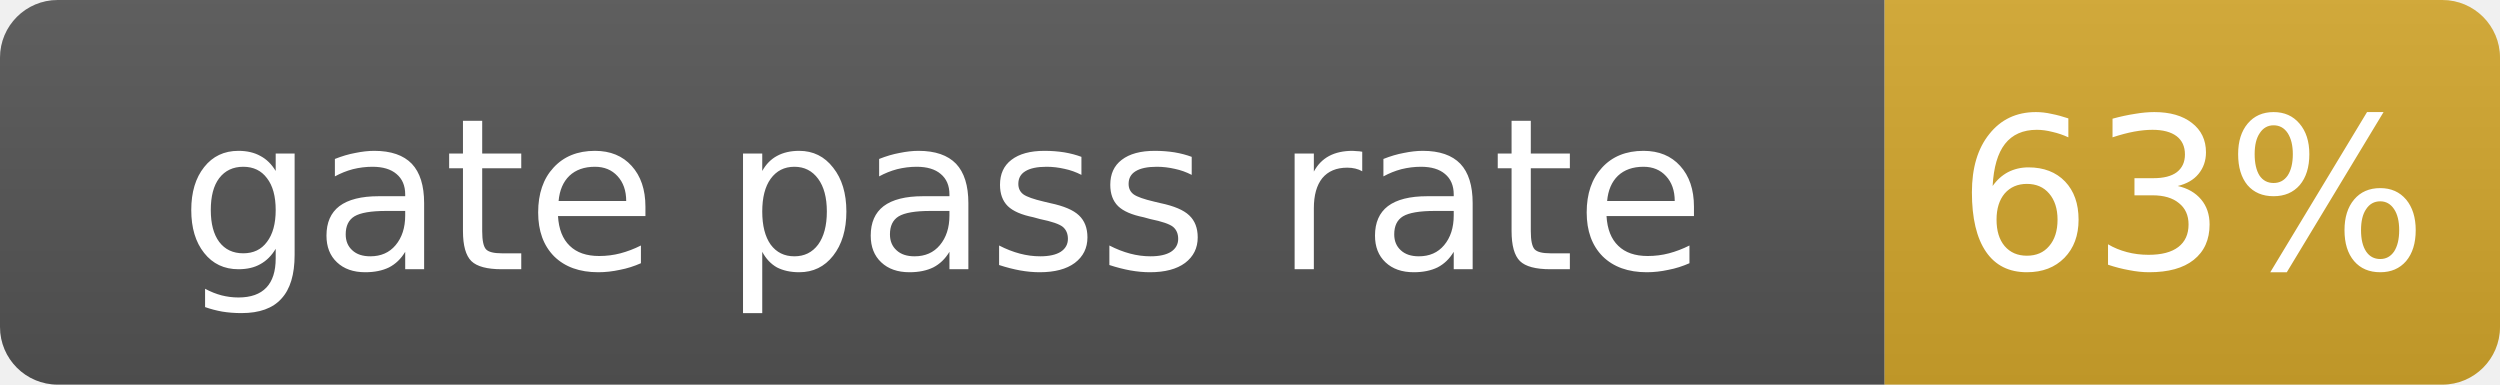
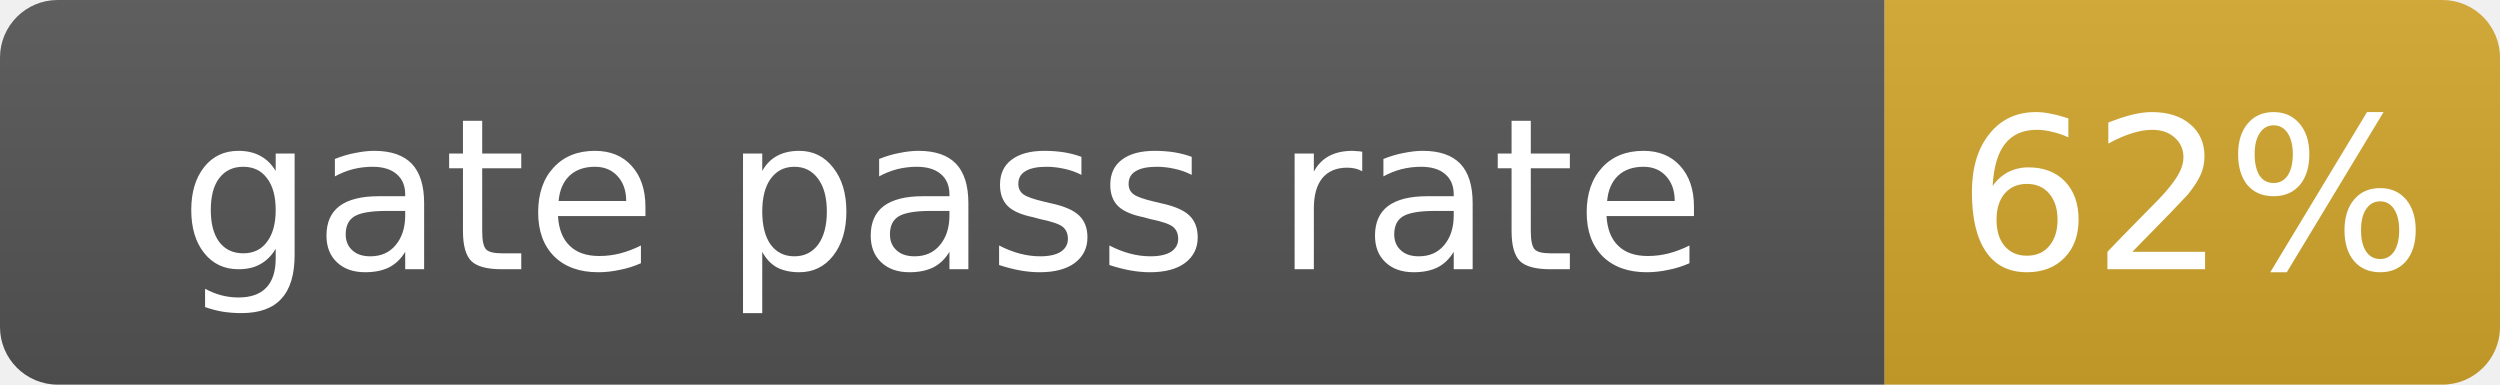
- <svg xmlns="http://www.w3.org/2000/svg" width="130" height="20" role="img" aria-label="gate pass rate: 63%">
+ <svg xmlns="http://www.w3.org/2000/svg" width="130" height="20" role="img" aria-label="gate pass rate: 62%">
  <linearGradient id="s" x2="0" y2="100%">
    <stop offset="0" stop-color="#bbb" stop-opacity=".1" />
    <stop offset="1" stop-opacity=".1" />
  </linearGradient>
  <clipPath id="r">
    <rect width="130" height="20" rx="3" fill="#fff" />
  </clipPath>
  <g clip-path="url(#r)">
    <rect width="98" height="20" fill="#555" />
    <rect x="98" width="32" height="20" fill="#d4a72c" />
    <rect width="130" height="20" fill="url(#s)" />
  </g>
  <g fill="#fff" text-anchor="middle" font-family="Verdana,Geneva,DejaVu Sans,sans-serif" font-size="11">
    <text x="49.0" y="14">gate pass rate</text>
-     <text x="114.0" y="14">63%</text>
+     <text x="114.0" y="14">62%</text>
  </g>
</svg>
